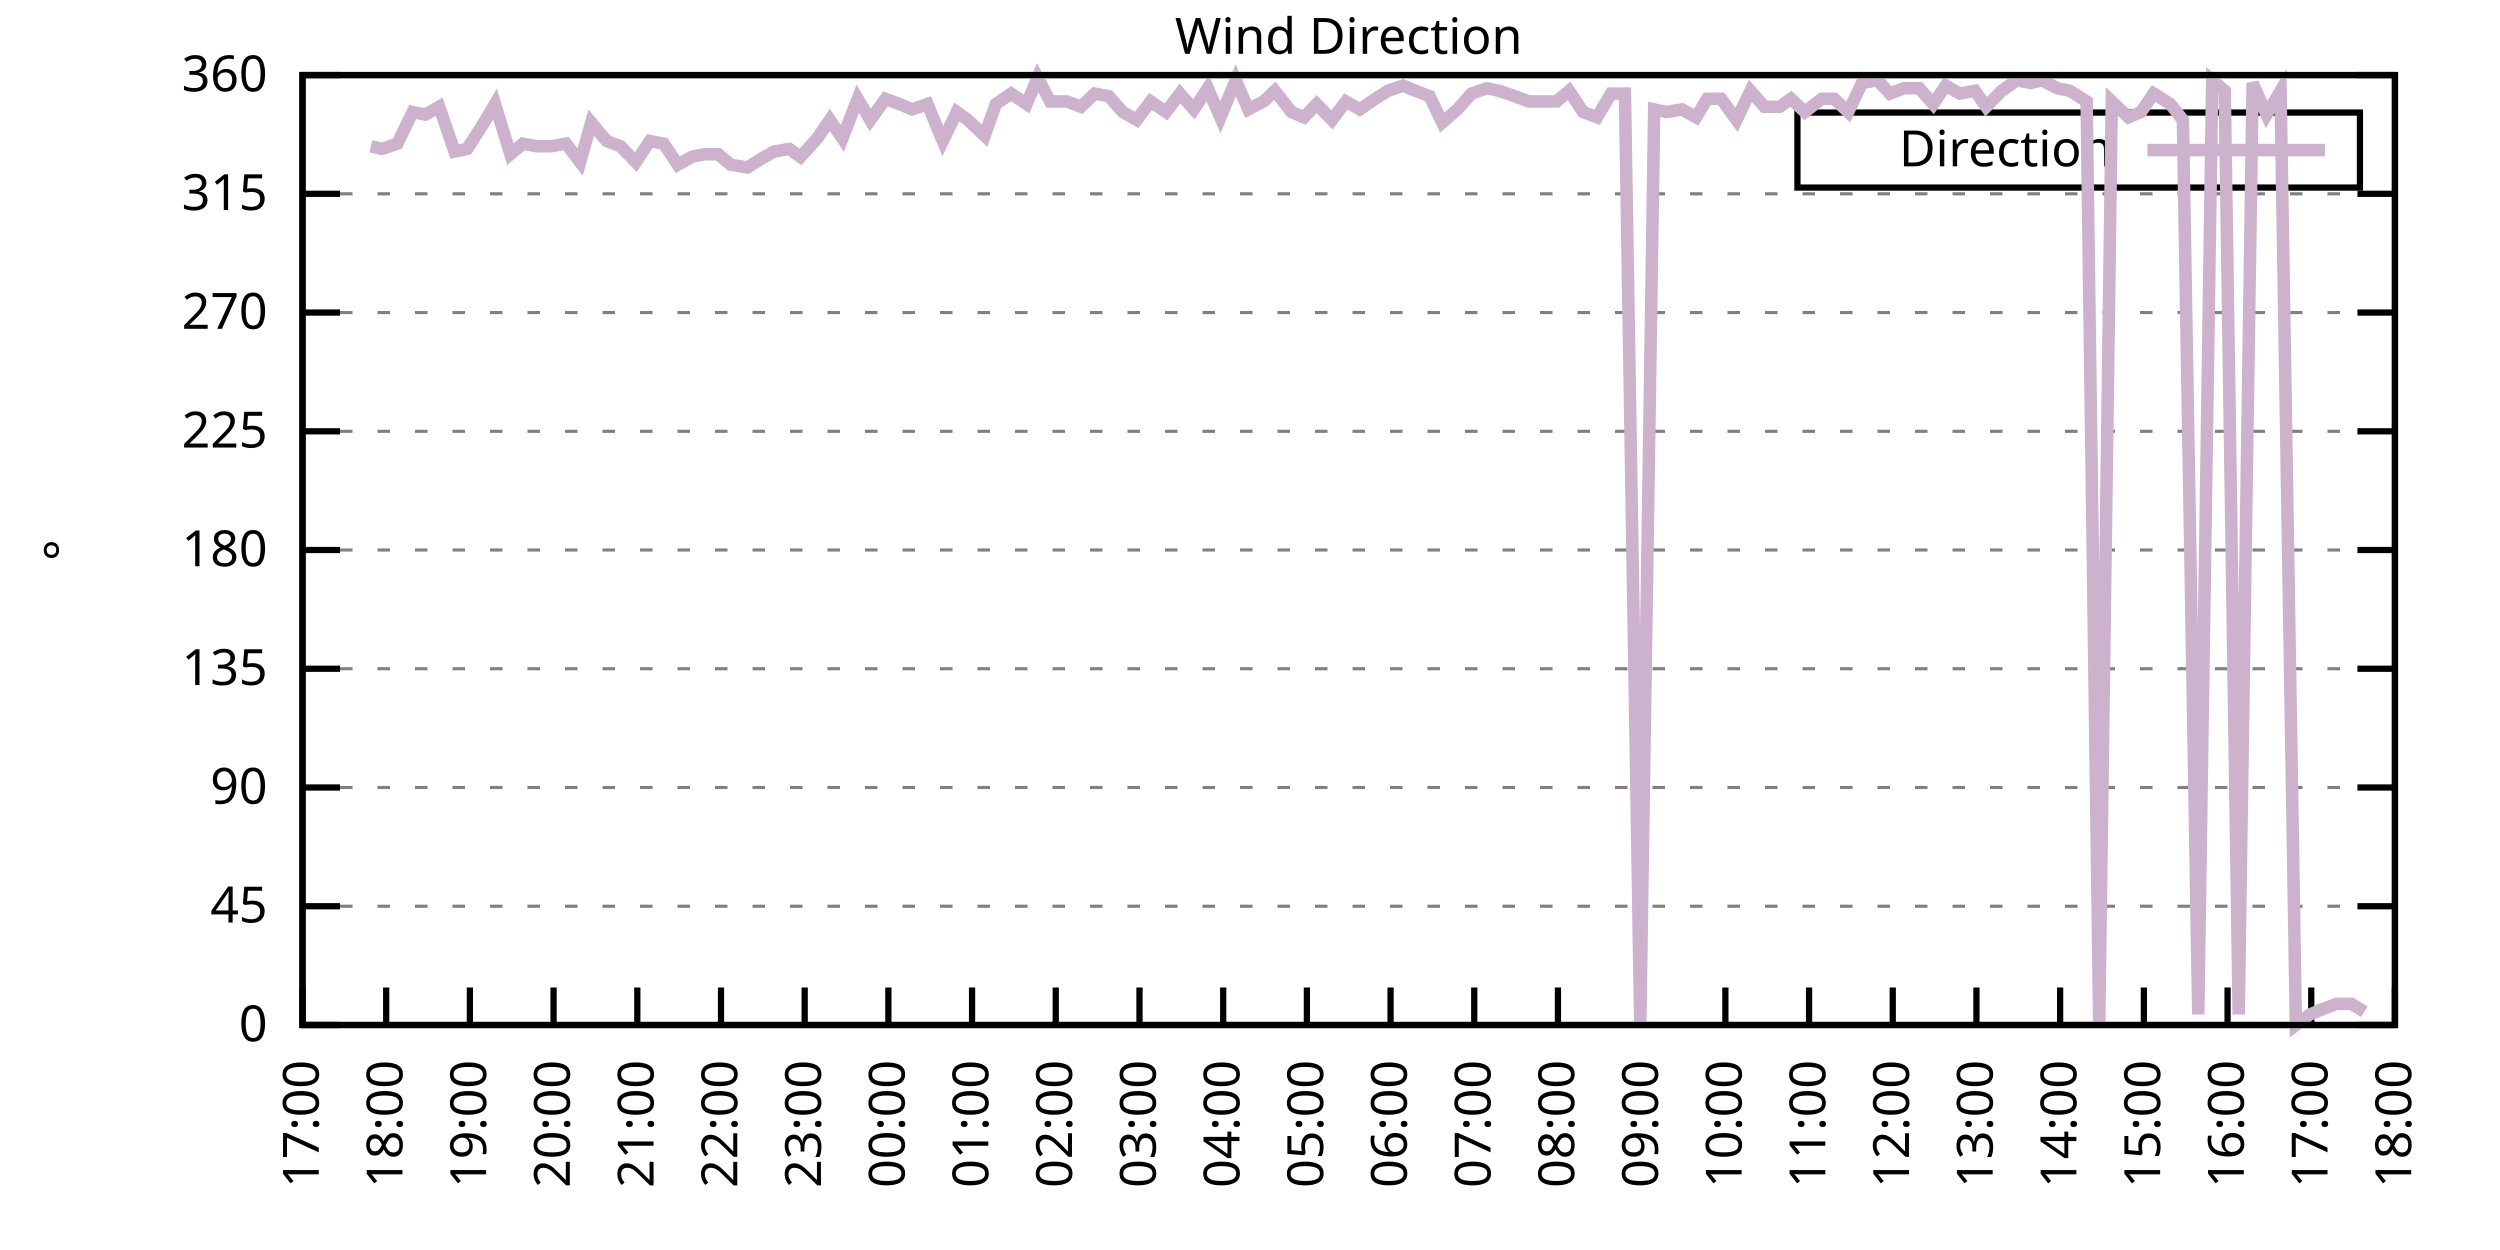
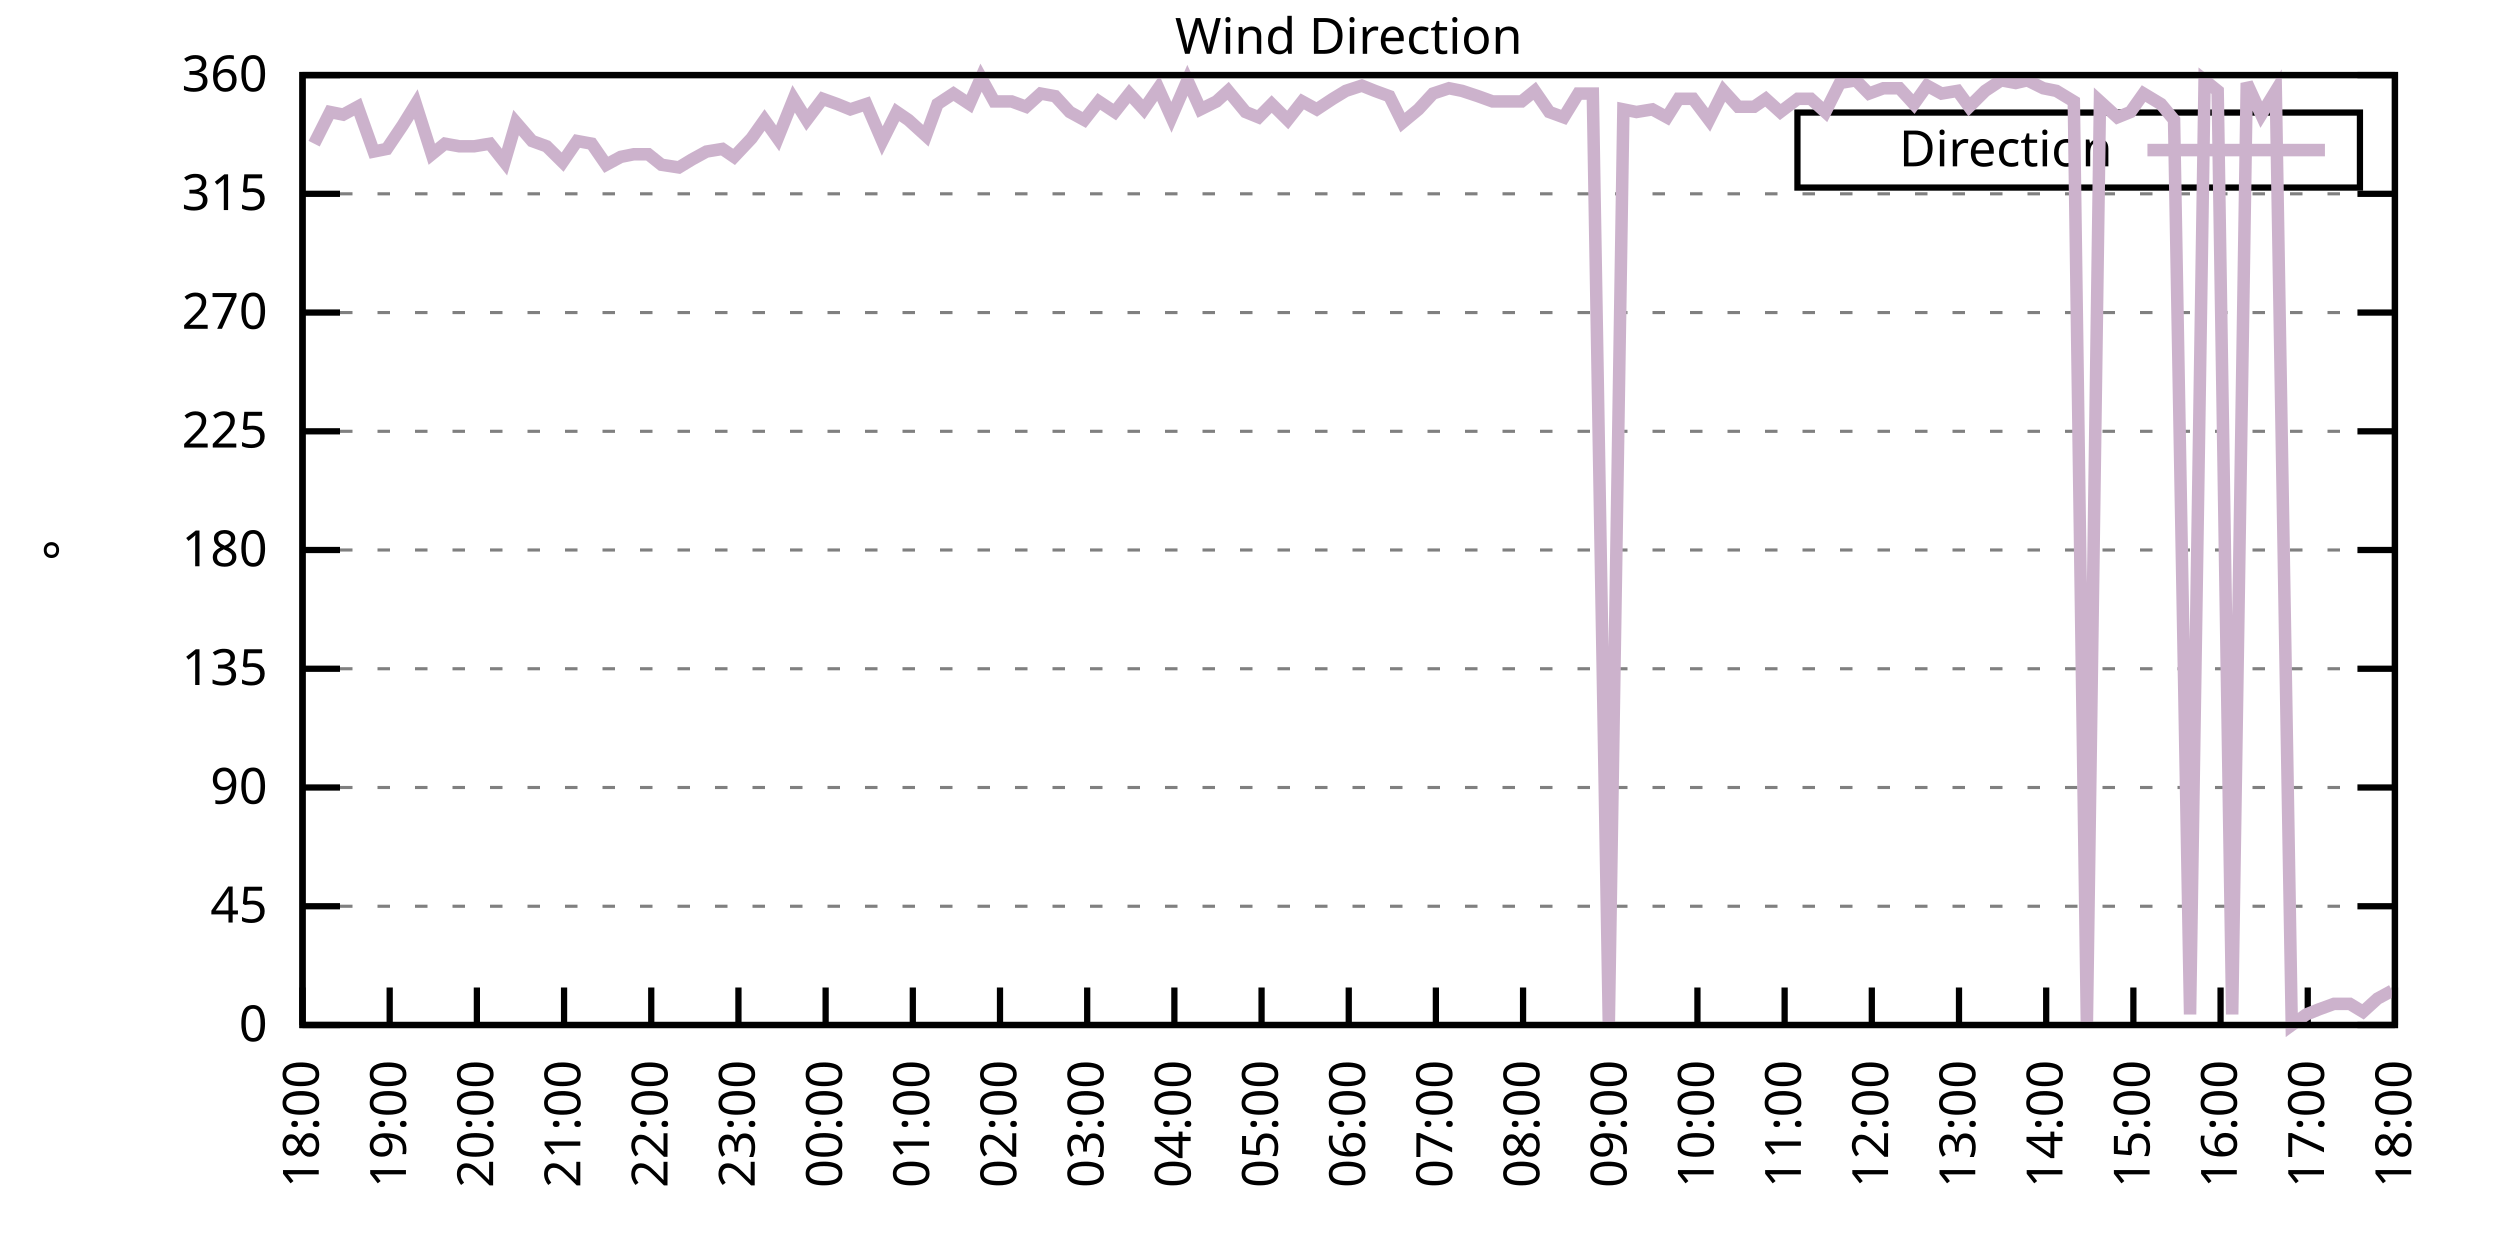
<svg xmlns="http://www.w3.org/2000/svg" xmlns:xlink="http://www.w3.org/1999/xlink" width="400" height="200" viewBox="0 0 400 200">
  <g id="gnuplot_canvas">
    <rect x="0" y="0" width="400" height="200" fill="none" />
    <defs>
      <circle id="gpDot" r="0.5" stroke-width="0.5" stroke="currentColor" />
      <path id="gpPt0" stroke-width="0.333" stroke="currentColor" d="M-1,0 h2 M0,-1 v2" />
      <path id="gpPt1" stroke-width="0.333" stroke="currentColor" d="M-1,-1 L1,1 M1,-1 L-1,1" />
      <path id="gpPt2" stroke-width="0.333" stroke="currentColor" d="M-1,0 L1,0 M0,-1 L0,1 M-1,-1 L1,1 M-1,1 L1,-1" />
      <rect id="gpPt3" stroke-width="0.333" stroke="currentColor" x="-1" y="-1" width="2" height="2" />
      <rect id="gpPt4" stroke-width="0.333" stroke="currentColor" fill="currentColor" x="-1" y="-1" width="2" height="2" />
      <circle id="gpPt5" stroke-width="0.333" stroke="currentColor" cx="0" cy="0" r="1" />
      <use xlink:href="#gpPt5" id="gpPt6" fill="currentColor" stroke="none" />
      <path id="gpPt7" stroke-width="0.333" stroke="currentColor" d="M0,-1.33 L-1.33,0.67 L1.33,0.67 z" />
      <use xlink:href="#gpPt7" id="gpPt8" fill="currentColor" stroke="none" />
      <use xlink:href="#gpPt7" id="gpPt9" stroke="currentColor" transform="rotate(180)" />
      <use xlink:href="#gpPt9" id="gpPt10" fill="currentColor" stroke="none" />
      <use xlink:href="#gpPt3" id="gpPt11" stroke="currentColor" transform="rotate(45)" />
      <use xlink:href="#gpPt11" id="gpPt12" fill="currentColor" stroke="none" />
      <path id="gpPt13" stroke-width="0.333" stroke="currentColor" d="M0,1.330 L1.265,0.411 L0.782,-1.067 L-0.782,-1.076 L-1.265,0.411 z" />
      <use xlink:href="#gpPt13" id="gpPt14" fill="currentColor" stroke="none" />
      <filter id="textbox" filterUnits="objectBoundingBox" x="0" y="0" height="1" width="1">
        <feFlood flood-color="white" flood-opacity="1" result="bgnd" />
        <feComposite in="SourceGraphic" in2="bgnd" operator="atop" />
      </filter>
      <filter id="greybox" filterUnits="objectBoundingBox" x="0" y="0" height="1" width="1">
        <feFlood flood-color="lightgrey" flood-opacity="1" result="grey" />
        <feComposite in="SourceGraphic" in2="grey" operator="atop" />
      </filter>
    </defs>
    <g fill="none" color="white" stroke="currentColor" stroke-width="1.00" stroke-linecap="butt" stroke-linejoin="miter">
</g>
    <g fill="none" color="black" stroke="currentColor" stroke-width="1.00" stroke-linecap="butt" stroke-linejoin="miter">
      <g stroke="none" shape-rendering="crispEdges">
        <polygon fill="rgb(255, 255, 255)" points="48.40,164.00 383.18,164.00 383.18,12.02 48.40,12.02 " />
      </g>
    </g>
    <g fill="none" color="black" stroke="currentColor" stroke-width="1.00" stroke-linecap="butt" stroke-linejoin="miter">
</g>
    <g fill="none" color="black" stroke="black" stroke-width="0.50" stroke-linecap="butt" stroke-linejoin="miter">
</g>
    <g fill="none" color="gray" stroke="currentColor" stroke-width="0.50" stroke-linecap="butt" stroke-linejoin="miter">
      <path stroke="gray" stroke-dasharray="2,4" class="gridline" d="M48.40,164.00 L383.19,164.00  " />
    </g>
    <g fill="none" color="gray" stroke="gray" stroke-width="1.00" stroke-linecap="butt" stroke-linejoin="miter">
</g>
    <g fill="none" color="black" stroke="currentColor" stroke-width="1.00" stroke-linecap="butt" stroke-linejoin="miter">
      <path stroke="black" d="M48.40,164.00 L54.40,164.00 M383.19,164.00 L377.19,164.00  " />
      <g transform="translate(42.80,166.60)" stroke="none" fill="black" font-family="Sans" font-size="8.00" text-anchor="end">
        <text>
          <tspan font-family="Sans"> 0</tspan>
        </text>
      </g>
    </g>
    <g fill="none" color="black" stroke="currentColor" stroke-width="1.00" stroke-linecap="butt" stroke-linejoin="miter">
</g>
    <g fill="none" color="black" stroke="black" stroke-width="0.50" stroke-linecap="butt" stroke-linejoin="miter">
</g>
    <g fill="none" color="gray" stroke="currentColor" stroke-width="0.50" stroke-linecap="butt" stroke-linejoin="miter">
      <path stroke="gray" stroke-dasharray="2,4" class="gridline" d="M48.40,145.00 L383.19,145.00  " />
    </g>
    <g fill="none" color="gray" stroke="gray" stroke-width="1.00" stroke-linecap="butt" stroke-linejoin="miter">
</g>
    <g fill="none" color="black" stroke="currentColor" stroke-width="1.00" stroke-linecap="butt" stroke-linejoin="miter">
      <path stroke="black" d="M48.40,145.00 L54.40,145.00 M383.19,145.00 L377.19,145.00  " />
      <g transform="translate(42.80,147.60)" stroke="none" fill="black" font-family="Sans" font-size="8.00" text-anchor="end">
        <text>
          <tspan font-family="Sans"> 45</tspan>
        </text>
      </g>
    </g>
    <g fill="none" color="black" stroke="currentColor" stroke-width="1.00" stroke-linecap="butt" stroke-linejoin="miter">
</g>
    <g fill="none" color="black" stroke="black" stroke-width="0.50" stroke-linecap="butt" stroke-linejoin="miter">
</g>
    <g fill="none" color="gray" stroke="currentColor" stroke-width="0.50" stroke-linecap="butt" stroke-linejoin="miter">
      <path stroke="gray" stroke-dasharray="2,4" class="gridline" d="M48.40,126.00 L383.19,126.00  " />
    </g>
    <g fill="none" color="gray" stroke="gray" stroke-width="1.00" stroke-linecap="butt" stroke-linejoin="miter">
</g>
    <g fill="none" color="black" stroke="currentColor" stroke-width="1.00" stroke-linecap="butt" stroke-linejoin="miter">
      <path stroke="black" d="M48.40,126.00 L54.40,126.00 M383.19,126.00 L377.19,126.00  " />
      <g transform="translate(42.80,128.60)" stroke="none" fill="black" font-family="Sans" font-size="8.00" text-anchor="end">
        <text>
          <tspan font-family="Sans"> 90</tspan>
        </text>
      </g>
    </g>
    <g fill="none" color="black" stroke="currentColor" stroke-width="1.00" stroke-linecap="butt" stroke-linejoin="miter">
</g>
    <g fill="none" color="black" stroke="black" stroke-width="0.50" stroke-linecap="butt" stroke-linejoin="miter">
</g>
    <g fill="none" color="gray" stroke="currentColor" stroke-width="0.50" stroke-linecap="butt" stroke-linejoin="miter">
      <path stroke="gray" stroke-dasharray="2,4" class="gridline" d="M48.40,107.00 L383.19,107.00  " />
    </g>
    <g fill="none" color="gray" stroke="gray" stroke-width="1.00" stroke-linecap="butt" stroke-linejoin="miter">
</g>
    <g fill="none" color="black" stroke="currentColor" stroke-width="1.00" stroke-linecap="butt" stroke-linejoin="miter">
      <path stroke="black" d="M48.40,107.00 L54.40,107.00 M383.19,107.00 L377.19,107.00  " />
      <g transform="translate(42.80,109.60)" stroke="none" fill="black" font-family="Sans" font-size="8.00" text-anchor="end">
        <text>
          <tspan font-family="Sans"> 135</tspan>
        </text>
      </g>
    </g>
    <g fill="none" color="black" stroke="currentColor" stroke-width="1.00" stroke-linecap="butt" stroke-linejoin="miter">
</g>
    <g fill="none" color="black" stroke="black" stroke-width="0.50" stroke-linecap="butt" stroke-linejoin="miter">
</g>
    <g fill="none" color="gray" stroke="currentColor" stroke-width="0.50" stroke-linecap="butt" stroke-linejoin="miter">
      <path stroke="gray" stroke-dasharray="2,4" class="gridline" d="M48.40,88.00 L383.19,88.00  " />
    </g>
    <g fill="none" color="gray" stroke="gray" stroke-width="1.00" stroke-linecap="butt" stroke-linejoin="miter">
</g>
    <g fill="none" color="black" stroke="currentColor" stroke-width="1.00" stroke-linecap="butt" stroke-linejoin="miter">
      <path stroke="black" d="M48.40,88.00 L54.40,88.00 M383.19,88.00 L377.19,88.00  " />
      <g transform="translate(42.80,90.60)" stroke="none" fill="black" font-family="Sans" font-size="8.00" text-anchor="end">
        <text>
          <tspan font-family="Sans"> 180</tspan>
        </text>
      </g>
    </g>
    <g fill="none" color="black" stroke="currentColor" stroke-width="1.00" stroke-linecap="butt" stroke-linejoin="miter">
</g>
    <g fill="none" color="black" stroke="black" stroke-width="0.50" stroke-linecap="butt" stroke-linejoin="miter">
</g>
    <g fill="none" color="gray" stroke="currentColor" stroke-width="0.50" stroke-linecap="butt" stroke-linejoin="miter">
      <path stroke="gray" stroke-dasharray="2,4" class="gridline" d="M48.40,69.01 L383.19,69.01  " />
    </g>
    <g fill="none" color="gray" stroke="gray" stroke-width="1.00" stroke-linecap="butt" stroke-linejoin="miter">
</g>
    <g fill="none" color="black" stroke="currentColor" stroke-width="1.00" stroke-linecap="butt" stroke-linejoin="miter">
      <path stroke="black" d="M48.40,69.01 L54.40,69.01 M383.19,69.01 L377.19,69.01  " />
      <g transform="translate(42.80,71.61)" stroke="none" fill="black" font-family="Sans" font-size="8.00" text-anchor="end">
        <text>
          <tspan font-family="Sans"> 225</tspan>
        </text>
      </g>
    </g>
    <g fill="none" color="black" stroke="currentColor" stroke-width="1.00" stroke-linecap="butt" stroke-linejoin="miter">
</g>
    <g fill="none" color="black" stroke="black" stroke-width="0.50" stroke-linecap="butt" stroke-linejoin="miter">
</g>
    <g fill="none" color="gray" stroke="currentColor" stroke-width="0.50" stroke-linecap="butt" stroke-linejoin="miter">
      <path stroke="gray" stroke-dasharray="2,4" class="gridline" d="M48.40,50.01 L383.19,50.01  " />
    </g>
    <g fill="none" color="gray" stroke="gray" stroke-width="1.00" stroke-linecap="butt" stroke-linejoin="miter">
</g>
    <g fill="none" color="black" stroke="currentColor" stroke-width="1.00" stroke-linecap="butt" stroke-linejoin="miter">
      <path stroke="black" d="M48.40,50.01 L54.40,50.01 M383.19,50.01 L377.19,50.01  " />
      <g transform="translate(42.80,52.61)" stroke="none" fill="black" font-family="Sans" font-size="8.00" text-anchor="end">
        <text>
          <tspan font-family="Sans"> 270</tspan>
        </text>
      </g>
    </g>
    <g fill="none" color="black" stroke="currentColor" stroke-width="1.00" stroke-linecap="butt" stroke-linejoin="miter">
</g>
    <g fill="none" color="black" stroke="black" stroke-width="0.50" stroke-linecap="butt" stroke-linejoin="miter">
</g>
    <g fill="none" color="gray" stroke="currentColor" stroke-width="0.50" stroke-linecap="butt" stroke-linejoin="miter">
      <path stroke="gray" stroke-dasharray="2,4" class="gridline" d="M48.40,31.01 L383.19,31.01  " />
    </g>
    <g fill="none" color="gray" stroke="gray" stroke-width="1.00" stroke-linecap="butt" stroke-linejoin="miter">
</g>
    <g fill="none" color="black" stroke="currentColor" stroke-width="1.00" stroke-linecap="butt" stroke-linejoin="miter">
      <path stroke="black" d="M48.40,31.01 L54.40,31.01 M383.19,31.01 L377.19,31.01  " />
      <g transform="translate(42.80,33.61)" stroke="none" fill="black" font-family="Sans" font-size="8.00" text-anchor="end">
        <text>
          <tspan font-family="Sans"> 315</tspan>
        </text>
      </g>
    </g>
    <g fill="none" color="black" stroke="currentColor" stroke-width="1.00" stroke-linecap="butt" stroke-linejoin="miter">
</g>
    <g fill="none" color="black" stroke="black" stroke-width="0.50" stroke-linecap="butt" stroke-linejoin="miter">
</g>
    <g fill="none" color="gray" stroke="currentColor" stroke-width="0.50" stroke-linecap="butt" stroke-linejoin="miter">
      <path stroke="gray" stroke-dasharray="2,4" class="gridline" d="M48.40,12.01 L383.19,12.01  " />
    </g>
    <g fill="none" color="gray" stroke="gray" stroke-width="1.00" stroke-linecap="butt" stroke-linejoin="miter">
</g>
    <g fill="none" color="black" stroke="currentColor" stroke-width="1.00" stroke-linecap="butt" stroke-linejoin="miter">
      <path stroke="black" d="M48.40,12.01 L54.40,12.01 M383.19,12.01 L377.19,12.01  " />
      <g transform="translate(42.80,14.61)" stroke="none" fill="black" font-family="Sans" font-size="8.00" text-anchor="end">
        <text>
          <tspan font-family="Sans"> 360</tspan>
        </text>
      </g>
    </g>
    <g fill="none" color="black" stroke="currentColor" stroke-width="1.00" stroke-linecap="butt" stroke-linejoin="miter">
      <path stroke="black" d="M48.40,164.00 L48.40,158.00  " />
      <g transform="translate(51.00,169.60) rotate(270.00)" stroke="none" fill="black" font-family="Sans" font-size="8.00" text-anchor="end">
        <text>
-           <tspan font-family="Sans">17:00</tspan>
-         </text>
-       </g>
-     </g>
-     <g fill="none" color="black" stroke="currentColor" stroke-width="1.00" stroke-linecap="butt" stroke-linejoin="miter">
-       <path stroke="black" d="M61.79,164.00 L61.79,158.00  " />
-       <g transform="translate(64.39,169.60) rotate(270.00)" stroke="none" fill="black" font-family="Sans" font-size="8.00" text-anchor="end">
-         <text>
          <tspan font-family="Sans">18:00</tspan>
        </text>
      </g>
    </g>
    <g fill="none" color="black" stroke="currentColor" stroke-width="1.00" stroke-linecap="butt" stroke-linejoin="miter">
-       <path stroke="black" d="M75.18,164.00 L75.18,158.00  " />
-       <g transform="translate(77.78,169.60) rotate(270.00)" stroke="none" fill="black" font-family="Sans" font-size="8.00" text-anchor="end">
+       <path stroke="black" d="M62.35,164.00 L62.35,158.00  " />
+       <g transform="translate(64.95,169.60) rotate(270.00)" stroke="none" fill="black" font-family="Sans" font-size="8.00" text-anchor="end">
        <text>
          <tspan font-family="Sans">19:00</tspan>
        </text>
      </g>
    </g>
    <g fill="none" color="black" stroke="currentColor" stroke-width="1.00" stroke-linecap="butt" stroke-linejoin="miter">
-       <path stroke="black" d="M88.57,164.00 L88.57,158.00  " />
-       <g transform="translate(91.17,169.60) rotate(270.00)" stroke="none" fill="black" font-family="Sans" font-size="8.00" text-anchor="end">
+       <path stroke="black" d="M76.30,164.00 L76.30,158.00  " />
+       <g transform="translate(78.90,169.60) rotate(270.00)" stroke="none" fill="black" font-family="Sans" font-size="8.00" text-anchor="end">
        <text>
          <tspan font-family="Sans">20:00</tspan>
        </text>
      </g>
    </g>
    <g fill="none" color="black" stroke="currentColor" stroke-width="1.00" stroke-linecap="butt" stroke-linejoin="miter">
-       <path stroke="black" d="M101.97,164.00 L101.97,158.00  " />
-       <g transform="translate(104.57,169.60) rotate(270.00)" stroke="none" fill="black" font-family="Sans" font-size="8.00" text-anchor="end">
+       <path stroke="black" d="M90.25,164.00 L90.25,158.00  " />
+       <g transform="translate(92.85,169.60) rotate(270.00)" stroke="none" fill="black" font-family="Sans" font-size="8.00" text-anchor="end">
        <text>
          <tspan font-family="Sans">21:00</tspan>
        </text>
      </g>
    </g>
    <g fill="none" color="black" stroke="currentColor" stroke-width="1.00" stroke-linecap="butt" stroke-linejoin="miter">
-       <path stroke="black" d="M115.36,164.00 L115.36,158.00  " />
-       <g transform="translate(117.96,169.60) rotate(270.00)" stroke="none" fill="black" font-family="Sans" font-size="8.00" text-anchor="end">
+       <path stroke="black" d="M104.20,164.00 L104.20,158.00  " />
+       <g transform="translate(106.80,169.60) rotate(270.00)" stroke="none" fill="black" font-family="Sans" font-size="8.00" text-anchor="end">
        <text>
          <tspan font-family="Sans">22:00</tspan>
        </text>
      </g>
    </g>
    <g fill="none" color="black" stroke="currentColor" stroke-width="1.00" stroke-linecap="butt" stroke-linejoin="miter">
-       <path stroke="black" d="M128.75,164.00 L128.75,158.00  " />
-       <g transform="translate(131.35,169.60) rotate(270.00)" stroke="none" fill="black" font-family="Sans" font-size="8.00" text-anchor="end">
+       <path stroke="black" d="M118.15,164.00 L118.15,158.00  " />
+       <g transform="translate(120.75,169.60) rotate(270.00)" stroke="none" fill="black" font-family="Sans" font-size="8.00" text-anchor="end">
        <text>
          <tspan font-family="Sans">23:00</tspan>
        </text>
      </g>
    </g>
    <g fill="none" color="black" stroke="currentColor" stroke-width="1.00" stroke-linecap="butt" stroke-linejoin="miter">
-       <path stroke="black" d="M142.14,164.00 L142.14,158.00  " />
-       <g transform="translate(144.74,169.60) rotate(270.00)" stroke="none" fill="black" font-family="Sans" font-size="8.00" text-anchor="end">
+       <path stroke="black" d="M132.10,164.00 L132.10,158.00  " />
+       <g transform="translate(134.70,169.60) rotate(270.00)" stroke="none" fill="black" font-family="Sans" font-size="8.00" text-anchor="end">
        <text>
          <tspan font-family="Sans">00:00</tspan>
        </text>
      </g>
    </g>
    <g fill="none" color="black" stroke="currentColor" stroke-width="1.00" stroke-linecap="butt" stroke-linejoin="miter">
-       <path stroke="black" d="M155.53,164.00 L155.53,158.00  " />
-       <g transform="translate(158.13,169.60) rotate(270.00)" stroke="none" fill="black" font-family="Sans" font-size="8.00" text-anchor="end">
+       <path stroke="black" d="M146.05,164.00 L146.05,158.00  " />
+       <g transform="translate(148.65,169.60) rotate(270.00)" stroke="none" fill="black" font-family="Sans" font-size="8.00" text-anchor="end">
        <text>
          <tspan font-family="Sans">01:00</tspan>
        </text>
      </g>
    </g>
    <g fill="none" color="black" stroke="currentColor" stroke-width="1.00" stroke-linecap="butt" stroke-linejoin="miter">
-       <path stroke="black" d="M168.92,164.00 L168.92,158.00  " />
-       <g transform="translate(171.52,169.60) rotate(270.00)" stroke="none" fill="black" font-family="Sans" font-size="8.00" text-anchor="end">
+       <path stroke="black" d="M160.00,164.00 L160.00,158.00  " />
+       <g transform="translate(162.60,169.60) rotate(270.00)" stroke="none" fill="black" font-family="Sans" font-size="8.00" text-anchor="end">
        <text>
          <tspan font-family="Sans">02:00</tspan>
        </text>
      </g>
    </g>
    <g fill="none" color="black" stroke="currentColor" stroke-width="1.00" stroke-linecap="butt" stroke-linejoin="miter">
-       <path stroke="black" d="M182.32,164.00 L182.32,158.00  " />
-       <g transform="translate(184.92,169.60) rotate(270.00)" stroke="none" fill="black" font-family="Sans" font-size="8.00" text-anchor="end">
+       <path stroke="black" d="M173.95,164.00 L173.95,158.00  " />
+       <g transform="translate(176.55,169.60) rotate(270.00)" stroke="none" fill="black" font-family="Sans" font-size="8.00" text-anchor="end">
        <text>
          <tspan font-family="Sans">03:00</tspan>
        </text>
      </g>
    </g>
    <g fill="none" color="black" stroke="currentColor" stroke-width="1.00" stroke-linecap="butt" stroke-linejoin="miter">
-       <path stroke="black" d="M195.71,164.00 L195.71,158.00  " />
-       <g transform="translate(198.31,169.60) rotate(270.00)" stroke="none" fill="black" font-family="Sans" font-size="8.00" text-anchor="end">
+       <path stroke="black" d="M187.90,164.00 L187.90,158.00  " />
+       <g transform="translate(190.50,169.60) rotate(270.00)" stroke="none" fill="black" font-family="Sans" font-size="8.00" text-anchor="end">
        <text>
          <tspan font-family="Sans">04:00</tspan>
        </text>
      </g>
    </g>
    <g fill="none" color="black" stroke="currentColor" stroke-width="1.00" stroke-linecap="butt" stroke-linejoin="miter">
-       <path stroke="black" d="M209.10,164.00 L209.10,158.00  " />
-       <g transform="translate(211.70,169.60) rotate(270.00)" stroke="none" fill="black" font-family="Sans" font-size="8.00" text-anchor="end">
+       <path stroke="black" d="M201.85,164.00 L201.85,158.00  " />
+       <g transform="translate(204.45,169.60) rotate(270.00)" stroke="none" fill="black" font-family="Sans" font-size="8.00" text-anchor="end">
        <text>
          <tspan font-family="Sans">05:00</tspan>
        </text>
      </g>
    </g>
    <g fill="none" color="black" stroke="currentColor" stroke-width="1.00" stroke-linecap="butt" stroke-linejoin="miter">
-       <path stroke="black" d="M222.49,164.00 L222.49,158.00  " />
-       <g transform="translate(225.09,169.60) rotate(270.00)" stroke="none" fill="black" font-family="Sans" font-size="8.00" text-anchor="end">
+       <path stroke="black" d="M215.80,164.00 L215.80,158.00  " />
+       <g transform="translate(218.40,169.60) rotate(270.00)" stroke="none" fill="black" font-family="Sans" font-size="8.00" text-anchor="end">
        <text>
          <tspan font-family="Sans">06:00</tspan>
        </text>
      </g>
    </g>
    <g fill="none" color="black" stroke="currentColor" stroke-width="1.00" stroke-linecap="butt" stroke-linejoin="miter">
-       <path stroke="black" d="M235.88,164.00 L235.88,158.00  " />
-       <g transform="translate(238.48,169.60) rotate(270.00)" stroke="none" fill="black" font-family="Sans" font-size="8.00" text-anchor="end">
+       <path stroke="black" d="M229.74,164.00 L229.74,158.00  " />
+       <g transform="translate(232.34,169.60) rotate(270.00)" stroke="none" fill="black" font-family="Sans" font-size="8.00" text-anchor="end">
        <text>
          <tspan font-family="Sans">07:00</tspan>
        </text>
      </g>
    </g>
    <g fill="none" color="black" stroke="currentColor" stroke-width="1.00" stroke-linecap="butt" stroke-linejoin="miter">
-       <path stroke="black" d="M249.27,164.00 L249.27,158.00  " />
-       <g transform="translate(251.87,169.60) rotate(270.00)" stroke="none" fill="black" font-family="Sans" font-size="8.00" text-anchor="end">
+       <path stroke="black" d="M243.69,164.00 L243.69,158.00  " />
+       <g transform="translate(246.29,169.60) rotate(270.00)" stroke="none" fill="black" font-family="Sans" font-size="8.00" text-anchor="end">
        <text>
          <tspan font-family="Sans">08:00</tspan>
        </text>
      </g>
    </g>
    <g fill="none" color="black" stroke="currentColor" stroke-width="1.00" stroke-linecap="butt" stroke-linejoin="miter">
-       <path stroke="black" d="M262.67,164.00 L262.67,158.00  " />
-       <g transform="translate(265.27,169.60) rotate(270.00)" stroke="none" fill="black" font-family="Sans" font-size="8.00" text-anchor="end">
+       <path stroke="black" d="M257.64,164.00 L257.64,158.00  " />
+       <g transform="translate(260.24,169.60) rotate(270.00)" stroke="none" fill="black" font-family="Sans" font-size="8.00" text-anchor="end">
        <text>
          <tspan font-family="Sans">09:00</tspan>
        </text>
      </g>
    </g>
    <g fill="none" color="black" stroke="currentColor" stroke-width="1.00" stroke-linecap="butt" stroke-linejoin="miter">
-       <path stroke="black" d="M276.06,164.00 L276.06,158.00  " />
-       <g transform="translate(278.66,169.60) rotate(270.00)" stroke="none" fill="black" font-family="Sans" font-size="8.00" text-anchor="end">
+       <path stroke="black" d="M271.59,164.00 L271.59,158.00  " />
+       <g transform="translate(274.19,169.60) rotate(270.00)" stroke="none" fill="black" font-family="Sans" font-size="8.00" text-anchor="end">
        <text>
          <tspan font-family="Sans">10:00</tspan>
        </text>
      </g>
    </g>
    <g fill="none" color="black" stroke="currentColor" stroke-width="1.00" stroke-linecap="butt" stroke-linejoin="miter">
-       <path stroke="black" d="M289.45,164.00 L289.45,158.00  " />
-       <g transform="translate(292.05,169.60) rotate(270.00)" stroke="none" fill="black" font-family="Sans" font-size="8.00" text-anchor="end">
+       <path stroke="black" d="M285.54,164.00 L285.54,158.00  " />
+       <g transform="translate(288.14,169.60) rotate(270.00)" stroke="none" fill="black" font-family="Sans" font-size="8.00" text-anchor="end">
        <text>
          <tspan font-family="Sans">11:00</tspan>
        </text>
      </g>
    </g>
    <g fill="none" color="black" stroke="currentColor" stroke-width="1.00" stroke-linecap="butt" stroke-linejoin="miter">
-       <path stroke="black" d="M302.84,164.00 L302.84,158.00  " />
-       <g transform="translate(305.44,169.60) rotate(270.00)" stroke="none" fill="black" font-family="Sans" font-size="8.00" text-anchor="end">
+       <path stroke="black" d="M299.49,164.00 L299.49,158.00  " />
+       <g transform="translate(302.09,169.60) rotate(270.00)" stroke="none" fill="black" font-family="Sans" font-size="8.00" text-anchor="end">
        <text>
          <tspan font-family="Sans">12:00</tspan>
        </text>
      </g>
    </g>
    <g fill="none" color="black" stroke="currentColor" stroke-width="1.00" stroke-linecap="butt" stroke-linejoin="miter">
-       <path stroke="black" d="M316.23,164.00 L316.23,158.00  " />
-       <g transform="translate(318.83,169.60) rotate(270.00)" stroke="none" fill="black" font-family="Sans" font-size="8.00" text-anchor="end">
+       <path stroke="black" d="M313.44,164.00 L313.44,158.00  " />
+       <g transform="translate(316.04,169.60) rotate(270.00)" stroke="none" fill="black" font-family="Sans" font-size="8.00" text-anchor="end">
        <text>
          <tspan font-family="Sans">13:00</tspan>
        </text>
      </g>
    </g>
    <g fill="none" color="black" stroke="currentColor" stroke-width="1.00" stroke-linecap="butt" stroke-linejoin="miter">
-       <path stroke="black" d="M329.62,164.00 L329.62,158.00  " />
-       <g transform="translate(332.22,169.60) rotate(270.00)" stroke="none" fill="black" font-family="Sans" font-size="8.00" text-anchor="end">
+       <path stroke="black" d="M327.39,164.00 L327.39,158.00  " />
+       <g transform="translate(329.99,169.60) rotate(270.00)" stroke="none" fill="black" font-family="Sans" font-size="8.00" text-anchor="end">
        <text>
          <tspan font-family="Sans">14:00</tspan>
        </text>
      </g>
    </g>
    <g fill="none" color="black" stroke="currentColor" stroke-width="1.00" stroke-linecap="butt" stroke-linejoin="miter">
-       <path stroke="black" d="M343.02,164.00 L343.02,158.00  " />
-       <g transform="translate(345.62,169.60) rotate(270.00)" stroke="none" fill="black" font-family="Sans" font-size="8.00" text-anchor="end">
+       <path stroke="black" d="M341.34,164.00 L341.34,158.00  " />
+       <g transform="translate(343.94,169.60) rotate(270.00)" stroke="none" fill="black" font-family="Sans" font-size="8.00" text-anchor="end">
        <text>
          <tspan font-family="Sans">15:00</tspan>
        </text>
      </g>
    </g>
    <g fill="none" color="black" stroke="currentColor" stroke-width="1.00" stroke-linecap="butt" stroke-linejoin="miter">
-       <path stroke="black" d="M356.41,164.00 L356.41,158.00  " />
-       <g transform="translate(359.01,169.60) rotate(270.00)" stroke="none" fill="black" font-family="Sans" font-size="8.00" text-anchor="end">
+       <path stroke="black" d="M355.29,164.00 L355.29,158.00  " />
+       <g transform="translate(357.89,169.60) rotate(270.00)" stroke="none" fill="black" font-family="Sans" font-size="8.00" text-anchor="end">
        <text>
          <tspan font-family="Sans">16:00</tspan>
        </text>
      </g>
    </g>
    <g fill="none" color="black" stroke="currentColor" stroke-width="1.00" stroke-linecap="butt" stroke-linejoin="miter">
-       <path stroke="black" d="M369.80,164.00 L369.80,158.00  " />
-       <g transform="translate(372.40,169.60) rotate(270.00)" stroke="none" fill="black" font-family="Sans" font-size="8.00" text-anchor="end">
+       <path stroke="black" d="M369.24,164.00 L369.24,158.00  " />
+       <g transform="translate(371.84,169.60) rotate(270.00)" stroke="none" fill="black" font-family="Sans" font-size="8.00" text-anchor="end">
        <text>
          <tspan font-family="Sans">17:00</tspan>
        </text>
      </g>
    </g>
    <g fill="none" color="black" stroke="currentColor" stroke-width="1.00" stroke-linecap="butt" stroke-linejoin="miter">
      <path stroke="black" d="M383.19,164.00 L383.19,158.00  " />
      <g transform="translate(385.79,169.60) rotate(270.00)" stroke="none" fill="black" font-family="Sans" font-size="8.00" text-anchor="end">
        <text>
          <tspan font-family="Sans">18:00</tspan>
        </text>
      </g>
    </g>
    <g fill="none" color="black" stroke="currentColor" stroke-width="1.00" stroke-linecap="butt" stroke-linejoin="miter">
</g>
    <g fill="none" color="black" stroke="currentColor" stroke-width="1.00" stroke-linecap="butt" stroke-linejoin="miter">
      <path stroke="black" d="M48.40,12.01 L48.40,164.00 L383.19,164.00 L383.19,12.01 L48.40,12.01 Z  " />
    </g>
    <g fill="none" color="black" stroke="currentColor" stroke-width="1.00" stroke-linecap="butt" stroke-linejoin="miter">
</g>
    <g fill="none" color="black" stroke="currentColor" stroke-width="1.00" stroke-linecap="butt" stroke-linejoin="miter">
      <path stroke="black" d="M287.59,30.01 L287.59,18.01 L377.59,18.01 L377.59,30.01 L287.59,30.01 Z  " />
    </g>
    <g id="Wind_direction_plot_1">
      <g fill="none" color="white" stroke="black" stroke-width="2.00" stroke-linecap="butt" stroke-linejoin="miter">
</g>
      <g fill="none" color="black" stroke="currentColor" stroke-width="2.00" stroke-linecap="butt" stroke-linejoin="miter">
        <g transform="translate(337.99,26.61)" stroke="none" fill="black" font-family="Sans" font-size="8.00" text-anchor="end">
          <text>
            <tspan font-family="Sans">Direction</tspan>
          </text>
        </g>
      </g>
      <g fill="none" color="black" stroke="currentColor" stroke-width="2.00" stroke-linecap="butt" stroke-linejoin="miter">
-         <path stroke="rgb(204, 178, 204)" d="M343.59,24.01 L371.99,24.01 M59.34,23.41 L61.12,23.83 L63.58,22.99 L66.03,17.92 L68.04,18.34 L70.27,17.08   L72.73,24.25 L74.74,23.83 L77.19,20.03 L79.20,16.65 L81.66,24.68 L83.66,22.99 L85.90,23.41 L88.13,23.41   L90.58,22.99 L92.82,25.94 L94.60,19.61 L97.06,22.56 L99.29,23.41 L101.74,25.94 L103.98,22.56 L106.21,22.99   L108.44,26.36 L110.67,25.10 L112.68,24.68 L114.91,24.68 L116.92,26.36 L119.60,26.79 L121.61,25.52 L123.84,24.25   L126.29,23.83 L128.08,25.10 L130.76,22.14 L132.77,19.19 L134.78,22.14 L137.23,15.81 L139.24,19.19 L141.69,15.81   L143.93,16.65 L145.94,17.50 L148.39,16.65 L150.85,22.56 L153.08,17.92 L154.86,19.19 L157.54,21.72 L159.33,16.65   L161.78,14.97 L164.24,16.65 L166.02,12.43 L168.03,16.23 L170.71,16.23 L172.94,17.08 L175.17,14.97 L177.41,15.39   L179.64,17.92 L181.87,19.19 L184.10,16.23 L186.56,17.92 L188.79,14.97 L191.02,17.50 L193.25,14.12 L195.26,18.77   L197.72,12.85 L199.73,17.50 L202.18,16.23 L203.97,14.54 L206.64,17.92 L208.65,18.77 L210.66,16.65 L213.12,19.19   L215.35,16.23 L217.58,17.50 L220.04,15.81 L222.04,14.54 L224.50,13.70 L226.51,14.54 L228.74,15.39 L230.75,19.61   L233.20,17.50 L235.44,14.97 L237.89,14.12 L239.90,14.54 L242.36,15.39 L244.59,16.23 L246.82,16.23 L249.05,16.23   L251.06,14.54 L253.29,17.92 L255.52,18.77 L257.76,14.97 L259.99,14.97 L262.44,164.00 L264.67,17.50 L266.68,17.92   L269.14,17.50 L271.37,18.77 L273.16,15.81 L275.39,15.81 L277.84,19.19 L280.07,14.54 L282.31,17.08 L284.76,17.08   L286.55,15.81 L288.78,17.92 L291.46,15.81 L293.47,15.81 L295.70,17.92 L297.93,13.28 L300.39,12.85 L302.39,14.97   L304.63,14.12 L307.08,14.12 L309.31,16.65 L311.32,13.70 L313.55,14.97 L316.01,14.54 L317.79,17.08 L320.25,14.54   L322.70,12.85 L324.94,13.28 L326.72,12.85 L329.18,14.12 L331.19,14.54 L333.86,16.23 L335.87,164.00 L337.88,16.23   L340.56,18.77 L342.57,17.92 L344.58,14.97 L347.26,16.65 L349.26,19.19 L351.72,162.31 L353.95,12.85 L355.96,14.54   L358.19,162.31 L360.42,13.28 L362.66,18.34 L364.89,14.54 L367.34,164.00 L369.58,162.31 L371.58,161.47 L373.82,160.62   L376.27,160.62 L378.28,161.89  " />
+         <path stroke="rgb(204, 178, 204)" d="M343.59,24.01 L371.99,24.01 M50.26,22.99 L52.82,17.92 L54.91,18.34 L57.23,17.08 L59.79,24.25 L61.88,23.83   L64.44,20.03 L66.53,16.65 L69.09,24.68 L71.18,22.99 L73.51,23.41 L75.83,23.41 L78.39,22.99 L80.72,25.94   L82.58,19.61 L85.13,22.56 L87.46,23.41 L90.02,25.94 L92.34,22.56 L94.67,22.99 L96.99,26.36 L99.32,25.10   L101.41,24.68 L103.73,24.68 L105.83,26.36 L108.62,26.79 L110.71,25.52 L113.03,24.25 L115.59,23.83 L117.45,25.10   L120.24,22.14 L122.33,19.19 L124.43,22.14 L126.98,15.81 L129.08,19.19 L131.63,15.81 L133.96,16.65 L136.05,17.50   L138.61,16.65 L141.16,22.56 L143.49,17.92 L145.35,19.19 L148.14,21.72 L150.00,16.65 L152.56,14.97 L155.11,16.65   L156.97,12.43 L159.07,16.23 L161.86,16.23 L164.18,17.08 L166.51,14.97 L168.83,15.39 L171.16,17.92 L173.48,19.19   L175.81,16.23 L178.36,17.92 L180.69,14.97 L183.01,17.50 L185.34,14.12 L187.43,18.77 L189.99,12.85 L192.08,17.50   L194.64,16.23 L196.50,14.54 L199.29,17.92 L201.38,18.77 L203.47,16.65 L206.03,19.19 L208.36,16.23 L210.68,17.50   L213.24,15.81 L215.33,14.54 L217.89,13.70 L219.98,14.54 L222.30,15.39 L224.40,19.61 L226.95,17.50 L229.28,14.97   L231.84,14.12 L233.93,14.54 L236.49,15.39 L238.81,16.23 L241.14,16.23 L243.46,16.23 L245.55,14.54 L247.88,17.92   L250.20,18.77 L252.53,14.97 L254.85,14.97 L257.41,164.00 L259.74,17.50 L261.83,17.92 L264.39,17.50 L266.71,18.77   L268.57,15.81 L270.90,15.81 L273.45,19.19 L275.78,14.54 L278.10,17.08 L280.66,17.08 L282.52,15.81 L284.85,17.92   L287.64,15.81 L289.73,15.81 L292.05,17.92 L294.38,13.28 L296.94,12.85 L299.03,14.97 L301.35,14.12 L303.91,14.12   L306.23,16.65 L308.33,13.70 L310.65,14.97 L313.21,14.54 L315.07,17.08 L317.63,14.54 L320.18,12.85 L322.51,13.28   L324.37,12.85 L326.93,14.12 L329.02,14.54 L331.81,16.23 L333.90,164.00 L335.99,16.23 L338.78,18.77 L340.88,17.92   L342.97,14.97 L345.76,16.65 L347.85,19.19 L350.41,162.31 L352.73,12.85 L354.83,14.54 L357.15,162.31 L359.48,13.28   L361.80,18.34 L364.13,14.54 L366.68,164.00 L369.01,162.31 L371.10,161.47 L373.43,160.62 L375.98,160.62 L378.08,161.89   L380.40,159.78 L382.73,158.51  " />
      </g>
    </g>
    <g fill="none" color="black" stroke="currentColor" stroke-width="2.00" stroke-linecap="butt" stroke-linejoin="miter">
</g>
    <g fill="none" color="black" stroke="black" stroke-width="1.00" stroke-linecap="butt" stroke-linejoin="miter">
</g>
    <g fill="none" color="black" stroke="currentColor" stroke-width="1.00" stroke-linecap="butt" stroke-linejoin="miter">
      <path stroke="black" d="M48.40,12.01 L48.40,164.00 L383.19,164.00 L383.19,12.01 L48.40,12.01 Z  " />
      <g transform="translate(12.80,88.01) rotate(270.00)" stroke="none" fill="black" font-family="Sans" font-size="8.00" text-anchor="middle">
        <text>
          <tspan font-family="Sans">°</tspan>
        </text>
      </g>
    </g>
    <g fill="none" color="black" stroke="currentColor" stroke-width="1.00" stroke-linecap="butt" stroke-linejoin="miter">
</g>
    <g fill="none" color="black" stroke="currentColor" stroke-width="1.00" stroke-linecap="butt" stroke-linejoin="miter">
      <g transform="translate(215.79,8.61)" stroke="none" fill="black" font-family="Sans" font-size="8.00" text-anchor="middle">
        <text>
          <tspan font-family="Sans">Wind Direction</tspan>
        </text>
      </g>
    </g>
    <g fill="none" color="black" stroke="currentColor" stroke-width="1.00" stroke-linecap="butt" stroke-linejoin="miter">
</g>
  </g>
</svg>
